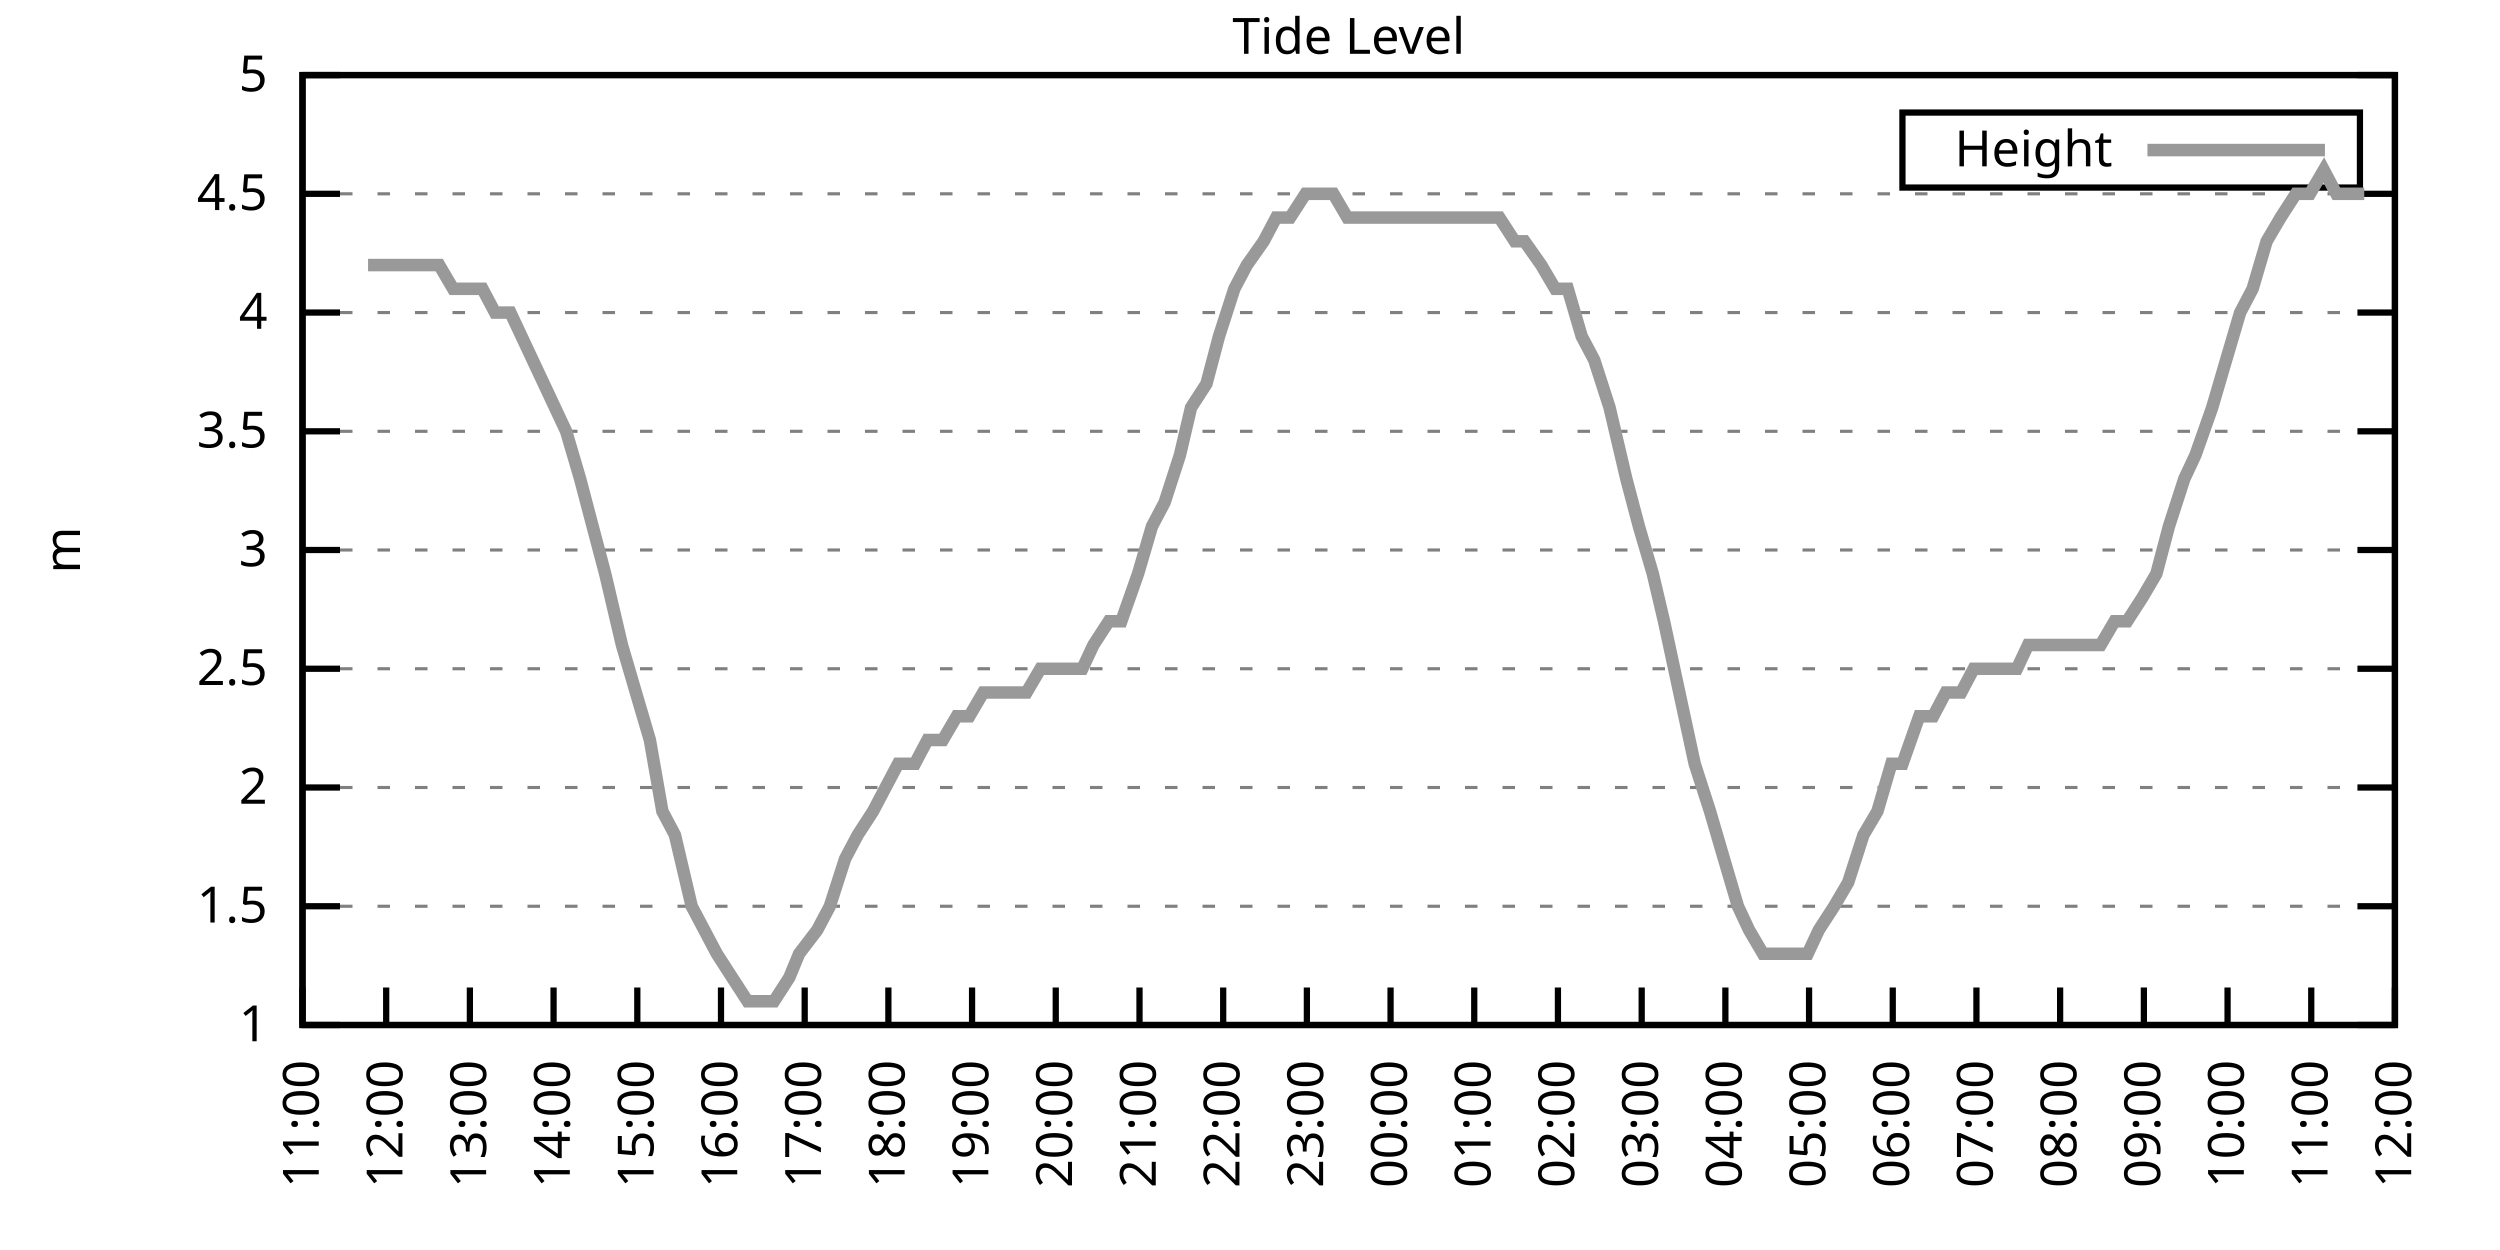
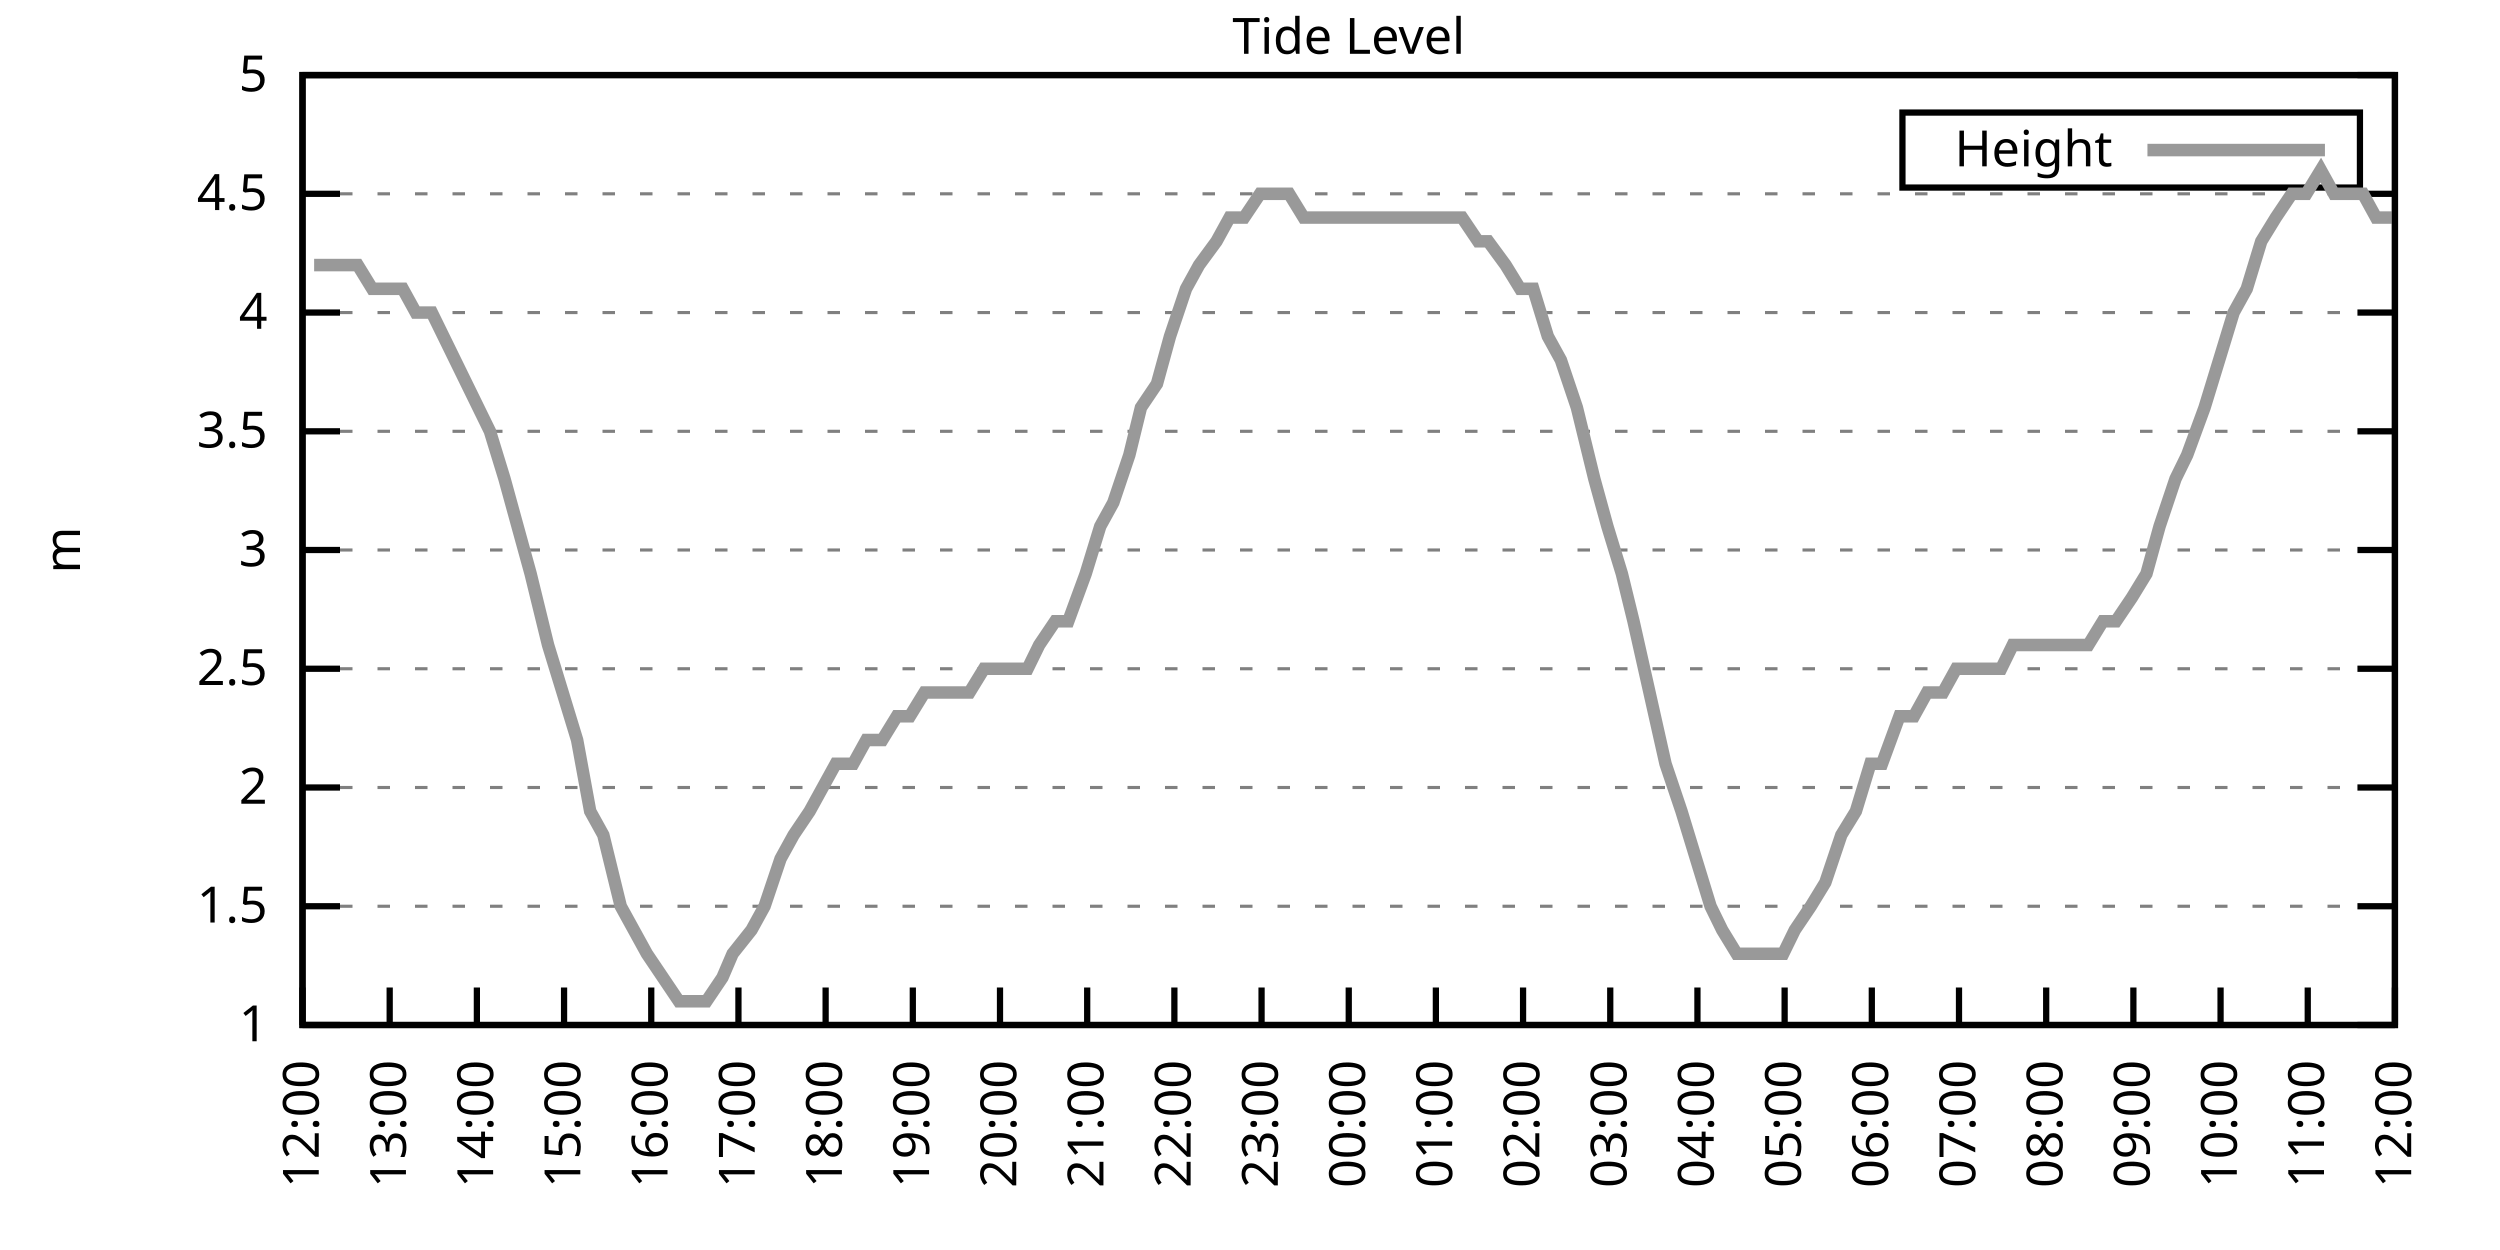
<svg xmlns="http://www.w3.org/2000/svg" xmlns:xlink="http://www.w3.org/1999/xlink" width="400" height="200" viewBox="0 0 400 200">
  <g id="gnuplot_canvas">
    <rect x="0" y="0" width="400" height="200" fill="none" />
    <defs>
      <circle id="gpDot" r="0.5" stroke-width="0.5" stroke="currentColor" />
      <path id="gpPt0" stroke-width="0.333" stroke="currentColor" d="M-1,0 h2 M0,-1 v2" />
      <path id="gpPt1" stroke-width="0.333" stroke="currentColor" d="M-1,-1 L1,1 M1,-1 L-1,1" />
      <path id="gpPt2" stroke-width="0.333" stroke="currentColor" d="M-1,0 L1,0 M0,-1 L0,1 M-1,-1 L1,1 M-1,1 L1,-1" />
      <rect id="gpPt3" stroke-width="0.333" stroke="currentColor" x="-1" y="-1" width="2" height="2" />
      <rect id="gpPt4" stroke-width="0.333" stroke="currentColor" fill="currentColor" x="-1" y="-1" width="2" height="2" />
      <circle id="gpPt5" stroke-width="0.333" stroke="currentColor" cx="0" cy="0" r="1" />
      <use xlink:href="#gpPt5" id="gpPt6" fill="currentColor" stroke="none" />
      <path id="gpPt7" stroke-width="0.333" stroke="currentColor" d="M0,-1.33 L-1.33,0.67 L1.33,0.67 z" />
      <use xlink:href="#gpPt7" id="gpPt8" fill="currentColor" stroke="none" />
      <use xlink:href="#gpPt7" id="gpPt9" stroke="currentColor" transform="rotate(180)" />
      <use xlink:href="#gpPt9" id="gpPt10" fill="currentColor" stroke="none" />
      <use xlink:href="#gpPt3" id="gpPt11" stroke="currentColor" transform="rotate(45)" />
      <use xlink:href="#gpPt11" id="gpPt12" fill="currentColor" stroke="none" />
      <path id="gpPt13" stroke-width="0.333" stroke="currentColor" d="M0,1.330 L1.265,0.411 L0.782,-1.067 L-0.782,-1.076 L-1.265,0.411 z" />
      <use xlink:href="#gpPt13" id="gpPt14" fill="currentColor" stroke="none" />
      <filter id="textbox" filterUnits="objectBoundingBox" x="0" y="0" height="1" width="1">
        <feFlood flood-color="white" flood-opacity="1" result="bgnd" />
        <feComposite in="SourceGraphic" in2="bgnd" operator="atop" />
      </filter>
      <filter id="greybox" filterUnits="objectBoundingBox" x="0" y="0" height="1" width="1">
        <feFlood flood-color="lightgrey" flood-opacity="1" result="grey" />
        <feComposite in="SourceGraphic" in2="grey" operator="atop" />
      </filter>
    </defs>
    <g fill="none" color="white" stroke="currentColor" stroke-width="1.00" stroke-linecap="butt" stroke-linejoin="miter">
</g>
    <g fill="none" color="black" stroke="currentColor" stroke-width="1.00" stroke-linecap="butt" stroke-linejoin="miter">
      <g stroke="none" shape-rendering="crispEdges">
        <polygon fill="rgb(255, 255, 255)" points="48.40,164.00 383.18,164.00 383.18,12.02 48.40,12.02 " />
      </g>
    </g>
    <g fill="none" color="black" stroke="currentColor" stroke-width="1.00" stroke-linecap="butt" stroke-linejoin="miter">
</g>
    <g fill="none" color="black" stroke="black" stroke-width="0.50" stroke-linecap="butt" stroke-linejoin="miter">
</g>
    <g fill="none" color="gray" stroke="currentColor" stroke-width="0.50" stroke-linecap="butt" stroke-linejoin="miter">
      <path stroke="gray" stroke-dasharray="2,4" class="gridline" d="M48.40,164.00 L383.19,164.00  " />
    </g>
    <g fill="none" color="gray" stroke="gray" stroke-width="1.00" stroke-linecap="butt" stroke-linejoin="miter">
</g>
    <g fill="none" color="black" stroke="currentColor" stroke-width="1.00" stroke-linecap="butt" stroke-linejoin="miter">
      <path stroke="black" d="M48.40,164.00 L54.40,164.00 M383.19,164.00 L377.19,164.00  " />
      <g transform="translate(42.80,166.60)" stroke="none" fill="black" font-family="Sans" font-size="8.00" text-anchor="end">
        <text>
          <tspan font-family="Sans"> 1</tspan>
        </text>
      </g>
    </g>
    <g fill="none" color="black" stroke="currentColor" stroke-width="1.00" stroke-linecap="butt" stroke-linejoin="miter">
</g>
    <g fill="none" color="black" stroke="black" stroke-width="0.50" stroke-linecap="butt" stroke-linejoin="miter">
</g>
    <g fill="none" color="gray" stroke="currentColor" stroke-width="0.50" stroke-linecap="butt" stroke-linejoin="miter">
      <path stroke="gray" stroke-dasharray="2,4" class="gridline" d="M48.40,145.00 L383.19,145.00  " />
    </g>
    <g fill="none" color="gray" stroke="gray" stroke-width="1.00" stroke-linecap="butt" stroke-linejoin="miter">
</g>
    <g fill="none" color="black" stroke="currentColor" stroke-width="1.00" stroke-linecap="butt" stroke-linejoin="miter">
      <path stroke="black" d="M48.40,145.00 L54.40,145.00 M383.19,145.00 L377.19,145.00  " />
      <g transform="translate(42.80,147.60)" stroke="none" fill="black" font-family="Sans" font-size="8.00" text-anchor="end">
        <text>
          <tspan font-family="Sans"> 1.5</tspan>
        </text>
      </g>
    </g>
    <g fill="none" color="black" stroke="currentColor" stroke-width="1.00" stroke-linecap="butt" stroke-linejoin="miter">
</g>
    <g fill="none" color="black" stroke="black" stroke-width="0.50" stroke-linecap="butt" stroke-linejoin="miter">
</g>
    <g fill="none" color="gray" stroke="currentColor" stroke-width="0.50" stroke-linecap="butt" stroke-linejoin="miter">
      <path stroke="gray" stroke-dasharray="2,4" class="gridline" d="M48.40,126.00 L383.19,126.00  " />
    </g>
    <g fill="none" color="gray" stroke="gray" stroke-width="1.00" stroke-linecap="butt" stroke-linejoin="miter">
</g>
    <g fill="none" color="black" stroke="currentColor" stroke-width="1.00" stroke-linecap="butt" stroke-linejoin="miter">
      <path stroke="black" d="M48.40,126.00 L54.40,126.00 M383.19,126.00 L377.19,126.00  " />
      <g transform="translate(42.80,128.60)" stroke="none" fill="black" font-family="Sans" font-size="8.00" text-anchor="end">
        <text>
          <tspan font-family="Sans"> 2</tspan>
        </text>
      </g>
    </g>
    <g fill="none" color="black" stroke="currentColor" stroke-width="1.00" stroke-linecap="butt" stroke-linejoin="miter">
</g>
    <g fill="none" color="black" stroke="black" stroke-width="0.50" stroke-linecap="butt" stroke-linejoin="miter">
</g>
    <g fill="none" color="gray" stroke="currentColor" stroke-width="0.50" stroke-linecap="butt" stroke-linejoin="miter">
      <path stroke="gray" stroke-dasharray="2,4" class="gridline" d="M48.40,107.00 L383.19,107.00  " />
    </g>
    <g fill="none" color="gray" stroke="gray" stroke-width="1.00" stroke-linecap="butt" stroke-linejoin="miter">
</g>
    <g fill="none" color="black" stroke="currentColor" stroke-width="1.00" stroke-linecap="butt" stroke-linejoin="miter">
      <path stroke="black" d="M48.40,107.00 L54.40,107.00 M383.19,107.00 L377.19,107.00  " />
      <g transform="translate(42.80,109.60)" stroke="none" fill="black" font-family="Sans" font-size="8.00" text-anchor="end">
        <text>
          <tspan font-family="Sans"> 2.5</tspan>
        </text>
      </g>
    </g>
    <g fill="none" color="black" stroke="currentColor" stroke-width="1.00" stroke-linecap="butt" stroke-linejoin="miter">
</g>
    <g fill="none" color="black" stroke="black" stroke-width="0.50" stroke-linecap="butt" stroke-linejoin="miter">
</g>
    <g fill="none" color="gray" stroke="currentColor" stroke-width="0.50" stroke-linecap="butt" stroke-linejoin="miter">
      <path stroke="gray" stroke-dasharray="2,4" class="gridline" d="M48.40,88.00 L383.19,88.00  " />
    </g>
    <g fill="none" color="gray" stroke="gray" stroke-width="1.00" stroke-linecap="butt" stroke-linejoin="miter">
</g>
    <g fill="none" color="black" stroke="currentColor" stroke-width="1.00" stroke-linecap="butt" stroke-linejoin="miter">
      <path stroke="black" d="M48.40,88.00 L54.40,88.00 M383.19,88.00 L377.19,88.00  " />
      <g transform="translate(42.80,90.60)" stroke="none" fill="black" font-family="Sans" font-size="8.00" text-anchor="end">
        <text>
          <tspan font-family="Sans"> 3</tspan>
        </text>
      </g>
    </g>
    <g fill="none" color="black" stroke="currentColor" stroke-width="1.00" stroke-linecap="butt" stroke-linejoin="miter">
</g>
    <g fill="none" color="black" stroke="black" stroke-width="0.50" stroke-linecap="butt" stroke-linejoin="miter">
</g>
    <g fill="none" color="gray" stroke="currentColor" stroke-width="0.50" stroke-linecap="butt" stroke-linejoin="miter">
      <path stroke="gray" stroke-dasharray="2,4" class="gridline" d="M48.40,69.01 L383.19,69.01  " />
    </g>
    <g fill="none" color="gray" stroke="gray" stroke-width="1.00" stroke-linecap="butt" stroke-linejoin="miter">
</g>
    <g fill="none" color="black" stroke="currentColor" stroke-width="1.00" stroke-linecap="butt" stroke-linejoin="miter">
      <path stroke="black" d="M48.40,69.01 L54.40,69.01 M383.19,69.01 L377.19,69.01  " />
      <g transform="translate(42.80,71.61)" stroke="none" fill="black" font-family="Sans" font-size="8.00" text-anchor="end">
        <text>
          <tspan font-family="Sans"> 3.5</tspan>
        </text>
      </g>
    </g>
    <g fill="none" color="black" stroke="currentColor" stroke-width="1.00" stroke-linecap="butt" stroke-linejoin="miter">
</g>
    <g fill="none" color="black" stroke="black" stroke-width="0.50" stroke-linecap="butt" stroke-linejoin="miter">
</g>
    <g fill="none" color="gray" stroke="currentColor" stroke-width="0.50" stroke-linecap="butt" stroke-linejoin="miter">
      <path stroke="gray" stroke-dasharray="2,4" class="gridline" d="M48.40,50.01 L383.19,50.01  " />
    </g>
    <g fill="none" color="gray" stroke="gray" stroke-width="1.00" stroke-linecap="butt" stroke-linejoin="miter">
</g>
    <g fill="none" color="black" stroke="currentColor" stroke-width="1.00" stroke-linecap="butt" stroke-linejoin="miter">
      <path stroke="black" d="M48.40,50.01 L54.40,50.01 M383.19,50.01 L377.19,50.01  " />
      <g transform="translate(42.80,52.61)" stroke="none" fill="black" font-family="Sans" font-size="8.00" text-anchor="end">
        <text>
          <tspan font-family="Sans"> 4</tspan>
        </text>
      </g>
    </g>
    <g fill="none" color="black" stroke="currentColor" stroke-width="1.00" stroke-linecap="butt" stroke-linejoin="miter">
</g>
    <g fill="none" color="black" stroke="black" stroke-width="0.50" stroke-linecap="butt" stroke-linejoin="miter">
</g>
    <g fill="none" color="gray" stroke="currentColor" stroke-width="0.50" stroke-linecap="butt" stroke-linejoin="miter">
      <path stroke="gray" stroke-dasharray="2,4" class="gridline" d="M48.40,31.01 L383.19,31.01  " />
    </g>
    <g fill="none" color="gray" stroke="gray" stroke-width="1.00" stroke-linecap="butt" stroke-linejoin="miter">
</g>
    <g fill="none" color="black" stroke="currentColor" stroke-width="1.00" stroke-linecap="butt" stroke-linejoin="miter">
      <path stroke="black" d="M48.40,31.01 L54.40,31.01 M383.19,31.01 L377.19,31.01  " />
      <g transform="translate(42.80,33.61)" stroke="none" fill="black" font-family="Sans" font-size="8.00" text-anchor="end">
        <text>
          <tspan font-family="Sans"> 4.5</tspan>
        </text>
      </g>
    </g>
    <g fill="none" color="black" stroke="currentColor" stroke-width="1.00" stroke-linecap="butt" stroke-linejoin="miter">
</g>
    <g fill="none" color="black" stroke="black" stroke-width="0.50" stroke-linecap="butt" stroke-linejoin="miter">
</g>
    <g fill="none" color="gray" stroke="currentColor" stroke-width="0.50" stroke-linecap="butt" stroke-linejoin="miter">
      <path stroke="gray" stroke-dasharray="2,4" class="gridline" d="M48.40,12.01 L383.19,12.01  " />
    </g>
    <g fill="none" color="gray" stroke="gray" stroke-width="1.00" stroke-linecap="butt" stroke-linejoin="miter">
</g>
    <g fill="none" color="black" stroke="currentColor" stroke-width="1.00" stroke-linecap="butt" stroke-linejoin="miter">
      <path stroke="black" d="M48.40,12.01 L54.40,12.01 M383.19,12.01 L377.19,12.01  " />
      <g transform="translate(42.80,14.61)" stroke="none" fill="black" font-family="Sans" font-size="8.00" text-anchor="end">
        <text>
          <tspan font-family="Sans"> 5</tspan>
        </text>
      </g>
    </g>
    <g fill="none" color="black" stroke="currentColor" stroke-width="1.00" stroke-linecap="butt" stroke-linejoin="miter">
      <path stroke="black" d="M48.40,164.00 L48.40,158.00  " />
      <g transform="translate(51.00,169.60) rotate(270.00)" stroke="none" fill="black" font-family="Sans" font-size="8.00" text-anchor="end">
        <text>
-           <tspan font-family="Sans">11:00</tspan>
-         </text>
-       </g>
-     </g>
-     <g fill="none" color="black" stroke="currentColor" stroke-width="1.00" stroke-linecap="butt" stroke-linejoin="miter">
-       <path stroke="black" d="M61.79,164.00 L61.79,158.00  " />
-       <g transform="translate(64.39,169.60) rotate(270.00)" stroke="none" fill="black" font-family="Sans" font-size="8.00" text-anchor="end">
-         <text>
          <tspan font-family="Sans">12:00</tspan>
        </text>
      </g>
    </g>
    <g fill="none" color="black" stroke="currentColor" stroke-width="1.00" stroke-linecap="butt" stroke-linejoin="miter">
-       <path stroke="black" d="M75.18,164.00 L75.18,158.00  " />
-       <g transform="translate(77.78,169.60) rotate(270.00)" stroke="none" fill="black" font-family="Sans" font-size="8.00" text-anchor="end">
+       <path stroke="black" d="M62.35,164.00 L62.35,158.00  " />
+       <g transform="translate(64.95,169.60) rotate(270.00)" stroke="none" fill="black" font-family="Sans" font-size="8.00" text-anchor="end">
        <text>
          <tspan font-family="Sans">13:00</tspan>
        </text>
      </g>
    </g>
    <g fill="none" color="black" stroke="currentColor" stroke-width="1.00" stroke-linecap="butt" stroke-linejoin="miter">
-       <path stroke="black" d="M88.57,164.00 L88.57,158.00  " />
-       <g transform="translate(91.17,169.60) rotate(270.00)" stroke="none" fill="black" font-family="Sans" font-size="8.00" text-anchor="end">
+       <path stroke="black" d="M76.30,164.00 L76.30,158.00  " />
+       <g transform="translate(78.90,169.60) rotate(270.00)" stroke="none" fill="black" font-family="Sans" font-size="8.00" text-anchor="end">
        <text>
          <tspan font-family="Sans">14:00</tspan>
        </text>
      </g>
    </g>
    <g fill="none" color="black" stroke="currentColor" stroke-width="1.00" stroke-linecap="butt" stroke-linejoin="miter">
-       <path stroke="black" d="M101.97,164.00 L101.97,158.00  " />
-       <g transform="translate(104.57,169.60) rotate(270.00)" stroke="none" fill="black" font-family="Sans" font-size="8.00" text-anchor="end">
+       <path stroke="black" d="M90.25,164.00 L90.25,158.00  " />
+       <g transform="translate(92.85,169.60) rotate(270.00)" stroke="none" fill="black" font-family="Sans" font-size="8.00" text-anchor="end">
        <text>
          <tspan font-family="Sans">15:00</tspan>
        </text>
      </g>
    </g>
    <g fill="none" color="black" stroke="currentColor" stroke-width="1.00" stroke-linecap="butt" stroke-linejoin="miter">
-       <path stroke="black" d="M115.36,164.00 L115.36,158.00  " />
-       <g transform="translate(117.96,169.60) rotate(270.00)" stroke="none" fill="black" font-family="Sans" font-size="8.00" text-anchor="end">
+       <path stroke="black" d="M104.20,164.00 L104.20,158.00  " />
+       <g transform="translate(106.80,169.60) rotate(270.00)" stroke="none" fill="black" font-family="Sans" font-size="8.00" text-anchor="end">
        <text>
          <tspan font-family="Sans">16:00</tspan>
        </text>
      </g>
    </g>
    <g fill="none" color="black" stroke="currentColor" stroke-width="1.00" stroke-linecap="butt" stroke-linejoin="miter">
-       <path stroke="black" d="M128.75,164.00 L128.75,158.00  " />
-       <g transform="translate(131.35,169.60) rotate(270.00)" stroke="none" fill="black" font-family="Sans" font-size="8.00" text-anchor="end">
+       <path stroke="black" d="M118.15,164.00 L118.15,158.00  " />
+       <g transform="translate(120.75,169.60) rotate(270.00)" stroke="none" fill="black" font-family="Sans" font-size="8.00" text-anchor="end">
        <text>
          <tspan font-family="Sans">17:00</tspan>
        </text>
      </g>
    </g>
    <g fill="none" color="black" stroke="currentColor" stroke-width="1.00" stroke-linecap="butt" stroke-linejoin="miter">
-       <path stroke="black" d="M142.14,164.00 L142.14,158.00  " />
-       <g transform="translate(144.74,169.60) rotate(270.00)" stroke="none" fill="black" font-family="Sans" font-size="8.00" text-anchor="end">
+       <path stroke="black" d="M132.10,164.00 L132.10,158.00  " />
+       <g transform="translate(134.70,169.60) rotate(270.00)" stroke="none" fill="black" font-family="Sans" font-size="8.00" text-anchor="end">
        <text>
          <tspan font-family="Sans">18:00</tspan>
        </text>
      </g>
    </g>
    <g fill="none" color="black" stroke="currentColor" stroke-width="1.00" stroke-linecap="butt" stroke-linejoin="miter">
-       <path stroke="black" d="M155.53,164.00 L155.53,158.00  " />
-       <g transform="translate(158.13,169.60) rotate(270.00)" stroke="none" fill="black" font-family="Sans" font-size="8.00" text-anchor="end">
+       <path stroke="black" d="M146.05,164.00 L146.05,158.00  " />
+       <g transform="translate(148.65,169.60) rotate(270.00)" stroke="none" fill="black" font-family="Sans" font-size="8.00" text-anchor="end">
        <text>
          <tspan font-family="Sans">19:00</tspan>
        </text>
      </g>
    </g>
    <g fill="none" color="black" stroke="currentColor" stroke-width="1.00" stroke-linecap="butt" stroke-linejoin="miter">
-       <path stroke="black" d="M168.92,164.00 L168.92,158.00  " />
-       <g transform="translate(171.52,169.60) rotate(270.00)" stroke="none" fill="black" font-family="Sans" font-size="8.00" text-anchor="end">
+       <path stroke="black" d="M160.00,164.00 L160.00,158.00  " />
+       <g transform="translate(162.60,169.60) rotate(270.00)" stroke="none" fill="black" font-family="Sans" font-size="8.00" text-anchor="end">
        <text>
          <tspan font-family="Sans">20:00</tspan>
        </text>
      </g>
    </g>
    <g fill="none" color="black" stroke="currentColor" stroke-width="1.00" stroke-linecap="butt" stroke-linejoin="miter">
-       <path stroke="black" d="M182.32,164.00 L182.32,158.00  " />
-       <g transform="translate(184.92,169.60) rotate(270.00)" stroke="none" fill="black" font-family="Sans" font-size="8.00" text-anchor="end">
+       <path stroke="black" d="M173.95,164.00 L173.95,158.00  " />
+       <g transform="translate(176.55,169.60) rotate(270.00)" stroke="none" fill="black" font-family="Sans" font-size="8.00" text-anchor="end">
        <text>
          <tspan font-family="Sans">21:00</tspan>
        </text>
      </g>
    </g>
    <g fill="none" color="black" stroke="currentColor" stroke-width="1.00" stroke-linecap="butt" stroke-linejoin="miter">
-       <path stroke="black" d="M195.71,164.00 L195.71,158.00  " />
-       <g transform="translate(198.31,169.60) rotate(270.00)" stroke="none" fill="black" font-family="Sans" font-size="8.00" text-anchor="end">
+       <path stroke="black" d="M187.90,164.00 L187.90,158.00  " />
+       <g transform="translate(190.50,169.60) rotate(270.00)" stroke="none" fill="black" font-family="Sans" font-size="8.00" text-anchor="end">
        <text>
          <tspan font-family="Sans">22:00</tspan>
        </text>
      </g>
    </g>
    <g fill="none" color="black" stroke="currentColor" stroke-width="1.00" stroke-linecap="butt" stroke-linejoin="miter">
-       <path stroke="black" d="M209.10,164.00 L209.10,158.00  " />
-       <g transform="translate(211.70,169.60) rotate(270.00)" stroke="none" fill="black" font-family="Sans" font-size="8.00" text-anchor="end">
+       <path stroke="black" d="M201.85,164.00 L201.85,158.00  " />
+       <g transform="translate(204.45,169.60) rotate(270.00)" stroke="none" fill="black" font-family="Sans" font-size="8.00" text-anchor="end">
        <text>
          <tspan font-family="Sans">23:00</tspan>
        </text>
      </g>
    </g>
    <g fill="none" color="black" stroke="currentColor" stroke-width="1.00" stroke-linecap="butt" stroke-linejoin="miter">
-       <path stroke="black" d="M222.49,164.00 L222.49,158.00  " />
-       <g transform="translate(225.09,169.60) rotate(270.00)" stroke="none" fill="black" font-family="Sans" font-size="8.00" text-anchor="end">
+       <path stroke="black" d="M215.80,164.00 L215.80,158.00  " />
+       <g transform="translate(218.40,169.60) rotate(270.00)" stroke="none" fill="black" font-family="Sans" font-size="8.00" text-anchor="end">
        <text>
          <tspan font-family="Sans">00:00</tspan>
        </text>
      </g>
    </g>
    <g fill="none" color="black" stroke="currentColor" stroke-width="1.00" stroke-linecap="butt" stroke-linejoin="miter">
-       <path stroke="black" d="M235.88,164.00 L235.88,158.00  " />
-       <g transform="translate(238.48,169.60) rotate(270.00)" stroke="none" fill="black" font-family="Sans" font-size="8.00" text-anchor="end">
+       <path stroke="black" d="M229.74,164.00 L229.74,158.00  " />
+       <g transform="translate(232.34,169.60) rotate(270.00)" stroke="none" fill="black" font-family="Sans" font-size="8.00" text-anchor="end">
        <text>
          <tspan font-family="Sans">01:00</tspan>
        </text>
      </g>
    </g>
    <g fill="none" color="black" stroke="currentColor" stroke-width="1.00" stroke-linecap="butt" stroke-linejoin="miter">
-       <path stroke="black" d="M249.27,164.00 L249.27,158.00  " />
-       <g transform="translate(251.87,169.60) rotate(270.00)" stroke="none" fill="black" font-family="Sans" font-size="8.00" text-anchor="end">
+       <path stroke="black" d="M243.69,164.00 L243.69,158.00  " />
+       <g transform="translate(246.29,169.60) rotate(270.00)" stroke="none" fill="black" font-family="Sans" font-size="8.00" text-anchor="end">
        <text>
          <tspan font-family="Sans">02:00</tspan>
        </text>
      </g>
    </g>
    <g fill="none" color="black" stroke="currentColor" stroke-width="1.00" stroke-linecap="butt" stroke-linejoin="miter">
-       <path stroke="black" d="M262.67,164.00 L262.67,158.00  " />
-       <g transform="translate(265.27,169.60) rotate(270.00)" stroke="none" fill="black" font-family="Sans" font-size="8.00" text-anchor="end">
+       <path stroke="black" d="M257.64,164.00 L257.64,158.00  " />
+       <g transform="translate(260.24,169.60) rotate(270.00)" stroke="none" fill="black" font-family="Sans" font-size="8.00" text-anchor="end">
        <text>
          <tspan font-family="Sans">03:00</tspan>
        </text>
      </g>
    </g>
    <g fill="none" color="black" stroke="currentColor" stroke-width="1.00" stroke-linecap="butt" stroke-linejoin="miter">
-       <path stroke="black" d="M276.06,164.00 L276.06,158.00  " />
-       <g transform="translate(278.66,169.60) rotate(270.00)" stroke="none" fill="black" font-family="Sans" font-size="8.00" text-anchor="end">
+       <path stroke="black" d="M271.59,164.00 L271.59,158.00  " />
+       <g transform="translate(274.19,169.60) rotate(270.00)" stroke="none" fill="black" font-family="Sans" font-size="8.00" text-anchor="end">
        <text>
          <tspan font-family="Sans">04:00</tspan>
        </text>
      </g>
    </g>
    <g fill="none" color="black" stroke="currentColor" stroke-width="1.00" stroke-linecap="butt" stroke-linejoin="miter">
-       <path stroke="black" d="M289.45,164.00 L289.45,158.00  " />
-       <g transform="translate(292.05,169.60) rotate(270.00)" stroke="none" fill="black" font-family="Sans" font-size="8.00" text-anchor="end">
+       <path stroke="black" d="M285.54,164.00 L285.54,158.00  " />
+       <g transform="translate(288.14,169.60) rotate(270.00)" stroke="none" fill="black" font-family="Sans" font-size="8.00" text-anchor="end">
        <text>
          <tspan font-family="Sans">05:00</tspan>
        </text>
      </g>
    </g>
    <g fill="none" color="black" stroke="currentColor" stroke-width="1.00" stroke-linecap="butt" stroke-linejoin="miter">
-       <path stroke="black" d="M302.84,164.00 L302.84,158.00  " />
-       <g transform="translate(305.44,169.60) rotate(270.00)" stroke="none" fill="black" font-family="Sans" font-size="8.00" text-anchor="end">
+       <path stroke="black" d="M299.49,164.00 L299.49,158.00  " />
+       <g transform="translate(302.09,169.60) rotate(270.00)" stroke="none" fill="black" font-family="Sans" font-size="8.00" text-anchor="end">
        <text>
          <tspan font-family="Sans">06:00</tspan>
        </text>
      </g>
    </g>
    <g fill="none" color="black" stroke="currentColor" stroke-width="1.00" stroke-linecap="butt" stroke-linejoin="miter">
-       <path stroke="black" d="M316.23,164.00 L316.23,158.00  " />
-       <g transform="translate(318.83,169.60) rotate(270.00)" stroke="none" fill="black" font-family="Sans" font-size="8.00" text-anchor="end">
+       <path stroke="black" d="M313.44,164.00 L313.44,158.00  " />
+       <g transform="translate(316.04,169.60) rotate(270.00)" stroke="none" fill="black" font-family="Sans" font-size="8.00" text-anchor="end">
        <text>
          <tspan font-family="Sans">07:00</tspan>
        </text>
      </g>
    </g>
    <g fill="none" color="black" stroke="currentColor" stroke-width="1.00" stroke-linecap="butt" stroke-linejoin="miter">
-       <path stroke="black" d="M329.62,164.00 L329.62,158.00  " />
-       <g transform="translate(332.22,169.60) rotate(270.00)" stroke="none" fill="black" font-family="Sans" font-size="8.00" text-anchor="end">
+       <path stroke="black" d="M327.39,164.00 L327.39,158.00  " />
+       <g transform="translate(329.99,169.60) rotate(270.00)" stroke="none" fill="black" font-family="Sans" font-size="8.00" text-anchor="end">
        <text>
          <tspan font-family="Sans">08:00</tspan>
        </text>
      </g>
    </g>
    <g fill="none" color="black" stroke="currentColor" stroke-width="1.00" stroke-linecap="butt" stroke-linejoin="miter">
-       <path stroke="black" d="M343.02,164.00 L343.02,158.00  " />
-       <g transform="translate(345.62,169.60) rotate(270.00)" stroke="none" fill="black" font-family="Sans" font-size="8.00" text-anchor="end">
+       <path stroke="black" d="M341.34,164.00 L341.34,158.00  " />
+       <g transform="translate(343.94,169.60) rotate(270.00)" stroke="none" fill="black" font-family="Sans" font-size="8.00" text-anchor="end">
        <text>
          <tspan font-family="Sans">09:00</tspan>
        </text>
      </g>
    </g>
    <g fill="none" color="black" stroke="currentColor" stroke-width="1.00" stroke-linecap="butt" stroke-linejoin="miter">
-       <path stroke="black" d="M356.41,164.00 L356.41,158.00  " />
-       <g transform="translate(359.01,169.60) rotate(270.00)" stroke="none" fill="black" font-family="Sans" font-size="8.00" text-anchor="end">
+       <path stroke="black" d="M355.29,164.00 L355.29,158.00  " />
+       <g transform="translate(357.89,169.60) rotate(270.00)" stroke="none" fill="black" font-family="Sans" font-size="8.00" text-anchor="end">
        <text>
          <tspan font-family="Sans">10:00</tspan>
        </text>
      </g>
    </g>
    <g fill="none" color="black" stroke="currentColor" stroke-width="1.00" stroke-linecap="butt" stroke-linejoin="miter">
-       <path stroke="black" d="M369.80,164.00 L369.80,158.00  " />
-       <g transform="translate(372.40,169.60) rotate(270.00)" stroke="none" fill="black" font-family="Sans" font-size="8.00" text-anchor="end">
+       <path stroke="black" d="M369.24,164.00 L369.24,158.00  " />
+       <g transform="translate(371.84,169.60) rotate(270.00)" stroke="none" fill="black" font-family="Sans" font-size="8.00" text-anchor="end">
        <text>
          <tspan font-family="Sans">11:00</tspan>
        </text>
      </g>
    </g>
    <g fill="none" color="black" stroke="currentColor" stroke-width="1.00" stroke-linecap="butt" stroke-linejoin="miter">
      <path stroke="black" d="M383.19,164.00 L383.19,158.00  " />
      <g transform="translate(385.79,169.60) rotate(270.00)" stroke="none" fill="black" font-family="Sans" font-size="8.00" text-anchor="end">
        <text>
          <tspan font-family="Sans">12:00</tspan>
        </text>
      </g>
    </g>
    <g fill="none" color="black" stroke="currentColor" stroke-width="1.00" stroke-linecap="butt" stroke-linejoin="miter">
</g>
    <g fill="none" color="black" stroke="currentColor" stroke-width="1.00" stroke-linecap="butt" stroke-linejoin="miter">
      <path stroke="black" d="M48.40,12.01 L48.40,164.00 L383.19,164.00 L383.19,12.01 L48.40,12.01 Z  " />
    </g>
    <g fill="none" color="black" stroke="currentColor" stroke-width="1.00" stroke-linecap="butt" stroke-linejoin="miter">
</g>
    <g fill="none" color="black" stroke="currentColor" stroke-width="1.00" stroke-linecap="butt" stroke-linejoin="miter">
      <path stroke="black" d="M304.39,30.01 L304.39,18.01 L377.59,18.01 L377.59,30.01 L304.39,30.01 Z  " />
    </g>
    <g id="Tide_level_plot_1">
      <g fill="none" color="white" stroke="black" stroke-width="2.00" stroke-linecap="butt" stroke-linejoin="miter">
</g>
      <g fill="none" color="black" stroke="currentColor" stroke-width="2.00" stroke-linecap="butt" stroke-linejoin="miter">
        <g transform="translate(337.99,26.61)" stroke="none" fill="black" font-family="Sans" font-size="8.00" text-anchor="end">
          <text>
            <tspan font-family="Sans">Height</tspan>
          </text>
        </g>
      </g>
      <g fill="none" color="black" stroke="currentColor" stroke-width="2.00" stroke-linecap="butt" stroke-linejoin="miter">
-         <path stroke="rgb(153, 153, 153)" d="M343.59,24.01 L371.99,24.01 M58.89,42.41 L61.12,42.41 L63.58,42.41 L65.81,42.41 L67.82,42.41 L70.27,42.41   L72.50,46.21 L74.51,46.21 L77.19,46.21 L79.20,50.01 L81.66,50.01 L90.58,69.01 L92.82,76.61 L94.82,84.21   L96.83,91.80 L99.51,103.20 L101.74,110.80 L103.98,118.40 L105.98,129.80 L107.99,133.60 L110.67,145.00 L112.68,148.80   L114.69,152.60 L117.14,156.40 L119.60,160.20 L121.61,160.20 L123.84,160.20 L126.29,156.40 L127.86,152.60 L130.76,148.80   L132.77,145.00 L135.22,137.40 L137.23,133.60 L139.69,129.80 L141.69,126.00 L143.70,122.20 L146.38,122.20 L148.39,118.40   L150.85,118.40 L153.08,114.60 L155.09,114.60 L157.32,110.80 L159.55,110.80 L162.01,110.80 L164.24,110.80 L166.47,107.00   L168.48,107.00 L170.71,107.00 L173.17,107.00 L174.95,103.20 L177.41,99.40 L179.41,99.40 L182.09,91.80 L184.32,84.21   L186.33,80.41 L188.79,72.81 L190.57,65.21 L193.03,61.41 L195.04,53.81 L197.49,46.21 L199.50,42.41 L202.18,38.61   L204.19,34.81 L206.42,34.81 L208.88,31.01 L210.66,31.01 L213.34,31.01 L215.57,34.81 L217.36,34.81 L220.04,34.81   L222.27,34.81 L224.50,34.81 L226.51,34.81 L228.96,34.81 L230.75,34.81 L232.76,34.81 L235.44,34.81 L237.89,34.81   L239.90,34.81 L242.36,38.61 L243.92,38.61 L246.60,42.41 L248.83,46.21 L250.84,46.21 L253.07,53.81 L255.08,57.61   L257.53,65.21 L260.21,76.61 L262.22,84.21 L264.45,91.80 L266.24,99.40 L268.69,110.80 L271.15,122.20 L273.60,129.80   L275.83,137.40 L278.07,145.00 L279.85,148.80 L282.08,152.60 L284.76,152.60 L286.99,152.60 L289.23,152.60 L291.01,148.80   L293.47,145.00 L295.70,141.20 L298.15,133.60 L300.39,129.80 L302.62,122.20 L304.40,122.20 L307.08,114.60 L309.31,114.60   L311.32,110.80 L313.78,110.80 L315.79,107.00 L317.79,107.00 L320.03,107.00 L322.70,107.00 L324.49,103.20 L327.17,103.20   L329.18,103.20 L331.19,103.20 L333.64,103.20 L336.10,103.20 L338.33,99.40 L340.34,99.40 L342.79,95.60 L345.02,91.80   L347.03,84.21 L349.49,76.61 L351.27,72.81 L353.95,65.21 L356.18,57.61 L358.42,50.01 L360.42,46.21 L362.66,38.61   L364.89,34.81 L367.34,31.01 L369.58,31.01 L371.81,27.21 L373.82,31.01 L376.27,31.01 L378.28,31.01  " />
+         <path stroke="rgb(153, 153, 153)" d="M343.59,24.01 L371.99,24.01 M50.26,42.41 L52.58,42.41 L54.68,42.41 L57.23,42.41 L59.56,46.21 L61.65,46.21   L64.44,46.21 L66.53,50.01 L69.09,50.01 L78.39,69.01 L80.72,76.61 L82.81,84.21 L84.90,91.80 L87.69,103.20   L90.02,110.80 L92.34,118.40 L94.43,129.80 L96.53,133.60 L99.32,145.00 L101.41,148.80 L103.50,152.60 L106.06,156.40   L108.62,160.20 L110.71,160.20 L113.03,160.20 L115.59,156.40 L117.22,152.60 L120.24,148.80 L122.33,145.00 L124.89,137.40   L126.98,133.60 L129.54,129.80 L131.63,126.00 L133.72,122.20 L136.51,122.20 L138.61,118.40 L141.16,118.40 L143.49,114.60   L145.58,114.60 L147.91,110.80 L150.23,110.80 L152.79,110.80 L155.11,110.80 L157.44,107.00 L159.53,107.00 L161.86,107.00   L164.41,107.00 L166.27,103.20 L168.83,99.40 L170.92,99.40 L173.71,91.80 L176.04,84.21 L178.13,80.41 L180.69,72.81   L182.55,65.21 L185.11,61.41 L187.20,53.81 L189.76,46.21 L191.85,42.41 L194.64,38.61 L196.73,34.81 L199.06,34.81   L201.61,31.01 L203.47,31.01 L206.26,31.01 L208.59,34.81 L210.45,34.81 L213.24,34.81 L215.56,34.81 L217.89,34.81   L219.98,34.81 L222.54,34.81 L224.40,34.81 L226.49,34.81 L229.28,34.81 L231.84,34.81 L233.93,34.81 L236.49,38.61   L238.11,38.61 L240.90,42.41 L243.23,46.21 L245.32,46.21 L247.65,53.81 L249.74,57.61 L252.30,65.21 L255.09,76.61   L257.18,84.21 L259.50,91.80 L261.36,99.40 L263.92,110.80 L266.48,122.20 L269.04,129.80 L271.36,137.40 L273.69,145.00   L275.55,148.80 L277.87,152.60 L280.66,152.60 L282.99,152.60 L285.31,152.60 L287.17,148.80 L289.73,145.00 L292.05,141.20   L294.61,133.60 L296.94,129.80 L299.26,122.20 L301.12,122.20 L303.91,114.60 L306.23,114.60 L308.33,110.80 L310.88,110.80   L312.98,107.00 L315.07,107.00 L317.39,107.00 L320.18,107.00 L322.04,103.20 L324.83,103.20 L326.93,103.20 L329.02,103.20   L331.58,103.20 L334.13,103.20 L336.46,99.40 L338.55,99.40 L341.11,95.60 L343.43,91.80 L345.53,84.21 L348.08,76.61   L349.94,72.81 L352.73,65.21 L355.06,57.61 L357.38,50.01 L359.48,46.21 L361.80,38.61 L364.13,34.81 L366.68,31.01   L369.01,31.01 L371.33,27.21 L373.43,31.01 L375.98,31.01 L378.08,31.01 L380.17,34.81 L382.96,34.81  " />
      </g>
    </g>
    <g fill="none" color="black" stroke="currentColor" stroke-width="2.00" stroke-linecap="butt" stroke-linejoin="miter">
</g>
    <g fill="none" color="black" stroke="black" stroke-width="1.00" stroke-linecap="butt" stroke-linejoin="miter">
</g>
    <g fill="none" color="black" stroke="currentColor" stroke-width="1.00" stroke-linecap="butt" stroke-linejoin="miter">
      <path stroke="black" d="M48.40,12.01 L48.40,164.00 L383.19,164.00 L383.19,12.01 L48.40,12.01 Z  " />
      <g transform="translate(12.80,88.01) rotate(270.00)" stroke="none" fill="black" font-family="Sans" font-size="8.00" text-anchor="middle">
        <text>
          <tspan font-family="Sans">m</tspan>
        </text>
      </g>
    </g>
    <g fill="none" color="black" stroke="currentColor" stroke-width="1.00" stroke-linecap="butt" stroke-linejoin="miter">
</g>
    <g fill="none" color="black" stroke="currentColor" stroke-width="1.00" stroke-linecap="butt" stroke-linejoin="miter">
      <g transform="translate(215.79,8.61)" stroke="none" fill="black" font-family="Sans" font-size="8.00" text-anchor="middle">
        <text>
          <tspan font-family="Sans">Tide Level</tspan>
        </text>
      </g>
    </g>
    <g fill="none" color="black" stroke="currentColor" stroke-width="1.00" stroke-linecap="butt" stroke-linejoin="miter">
</g>
  </g>
</svg>
